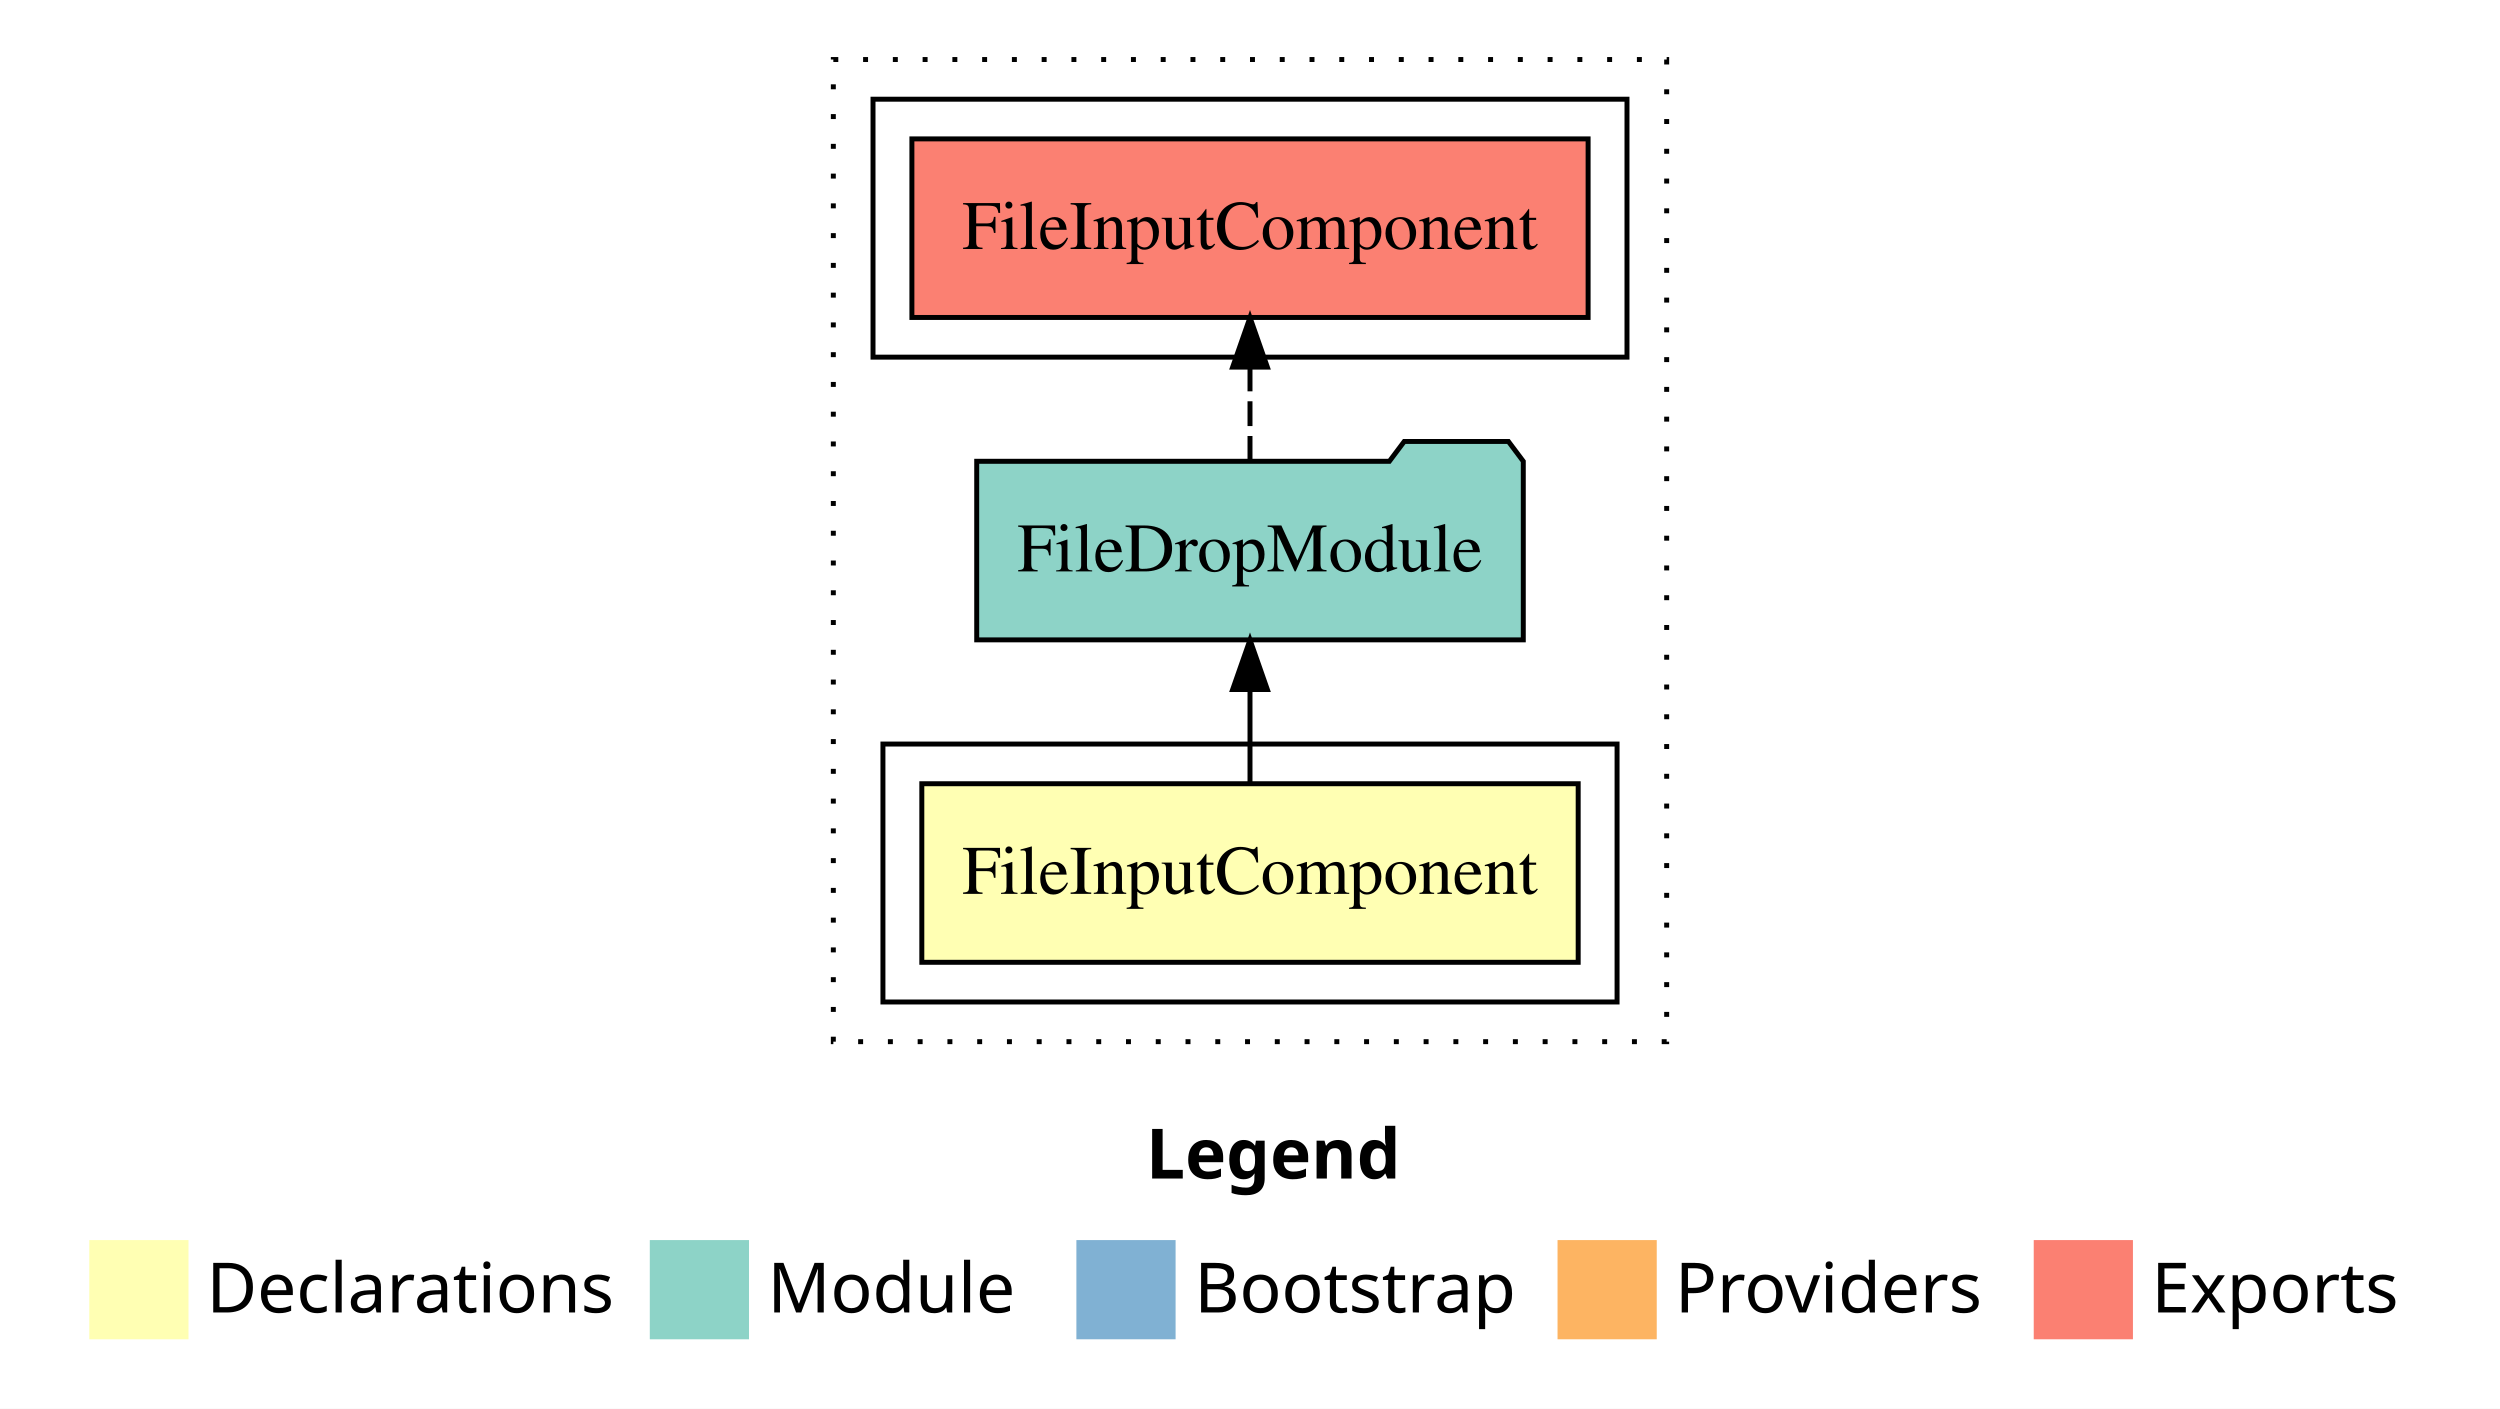
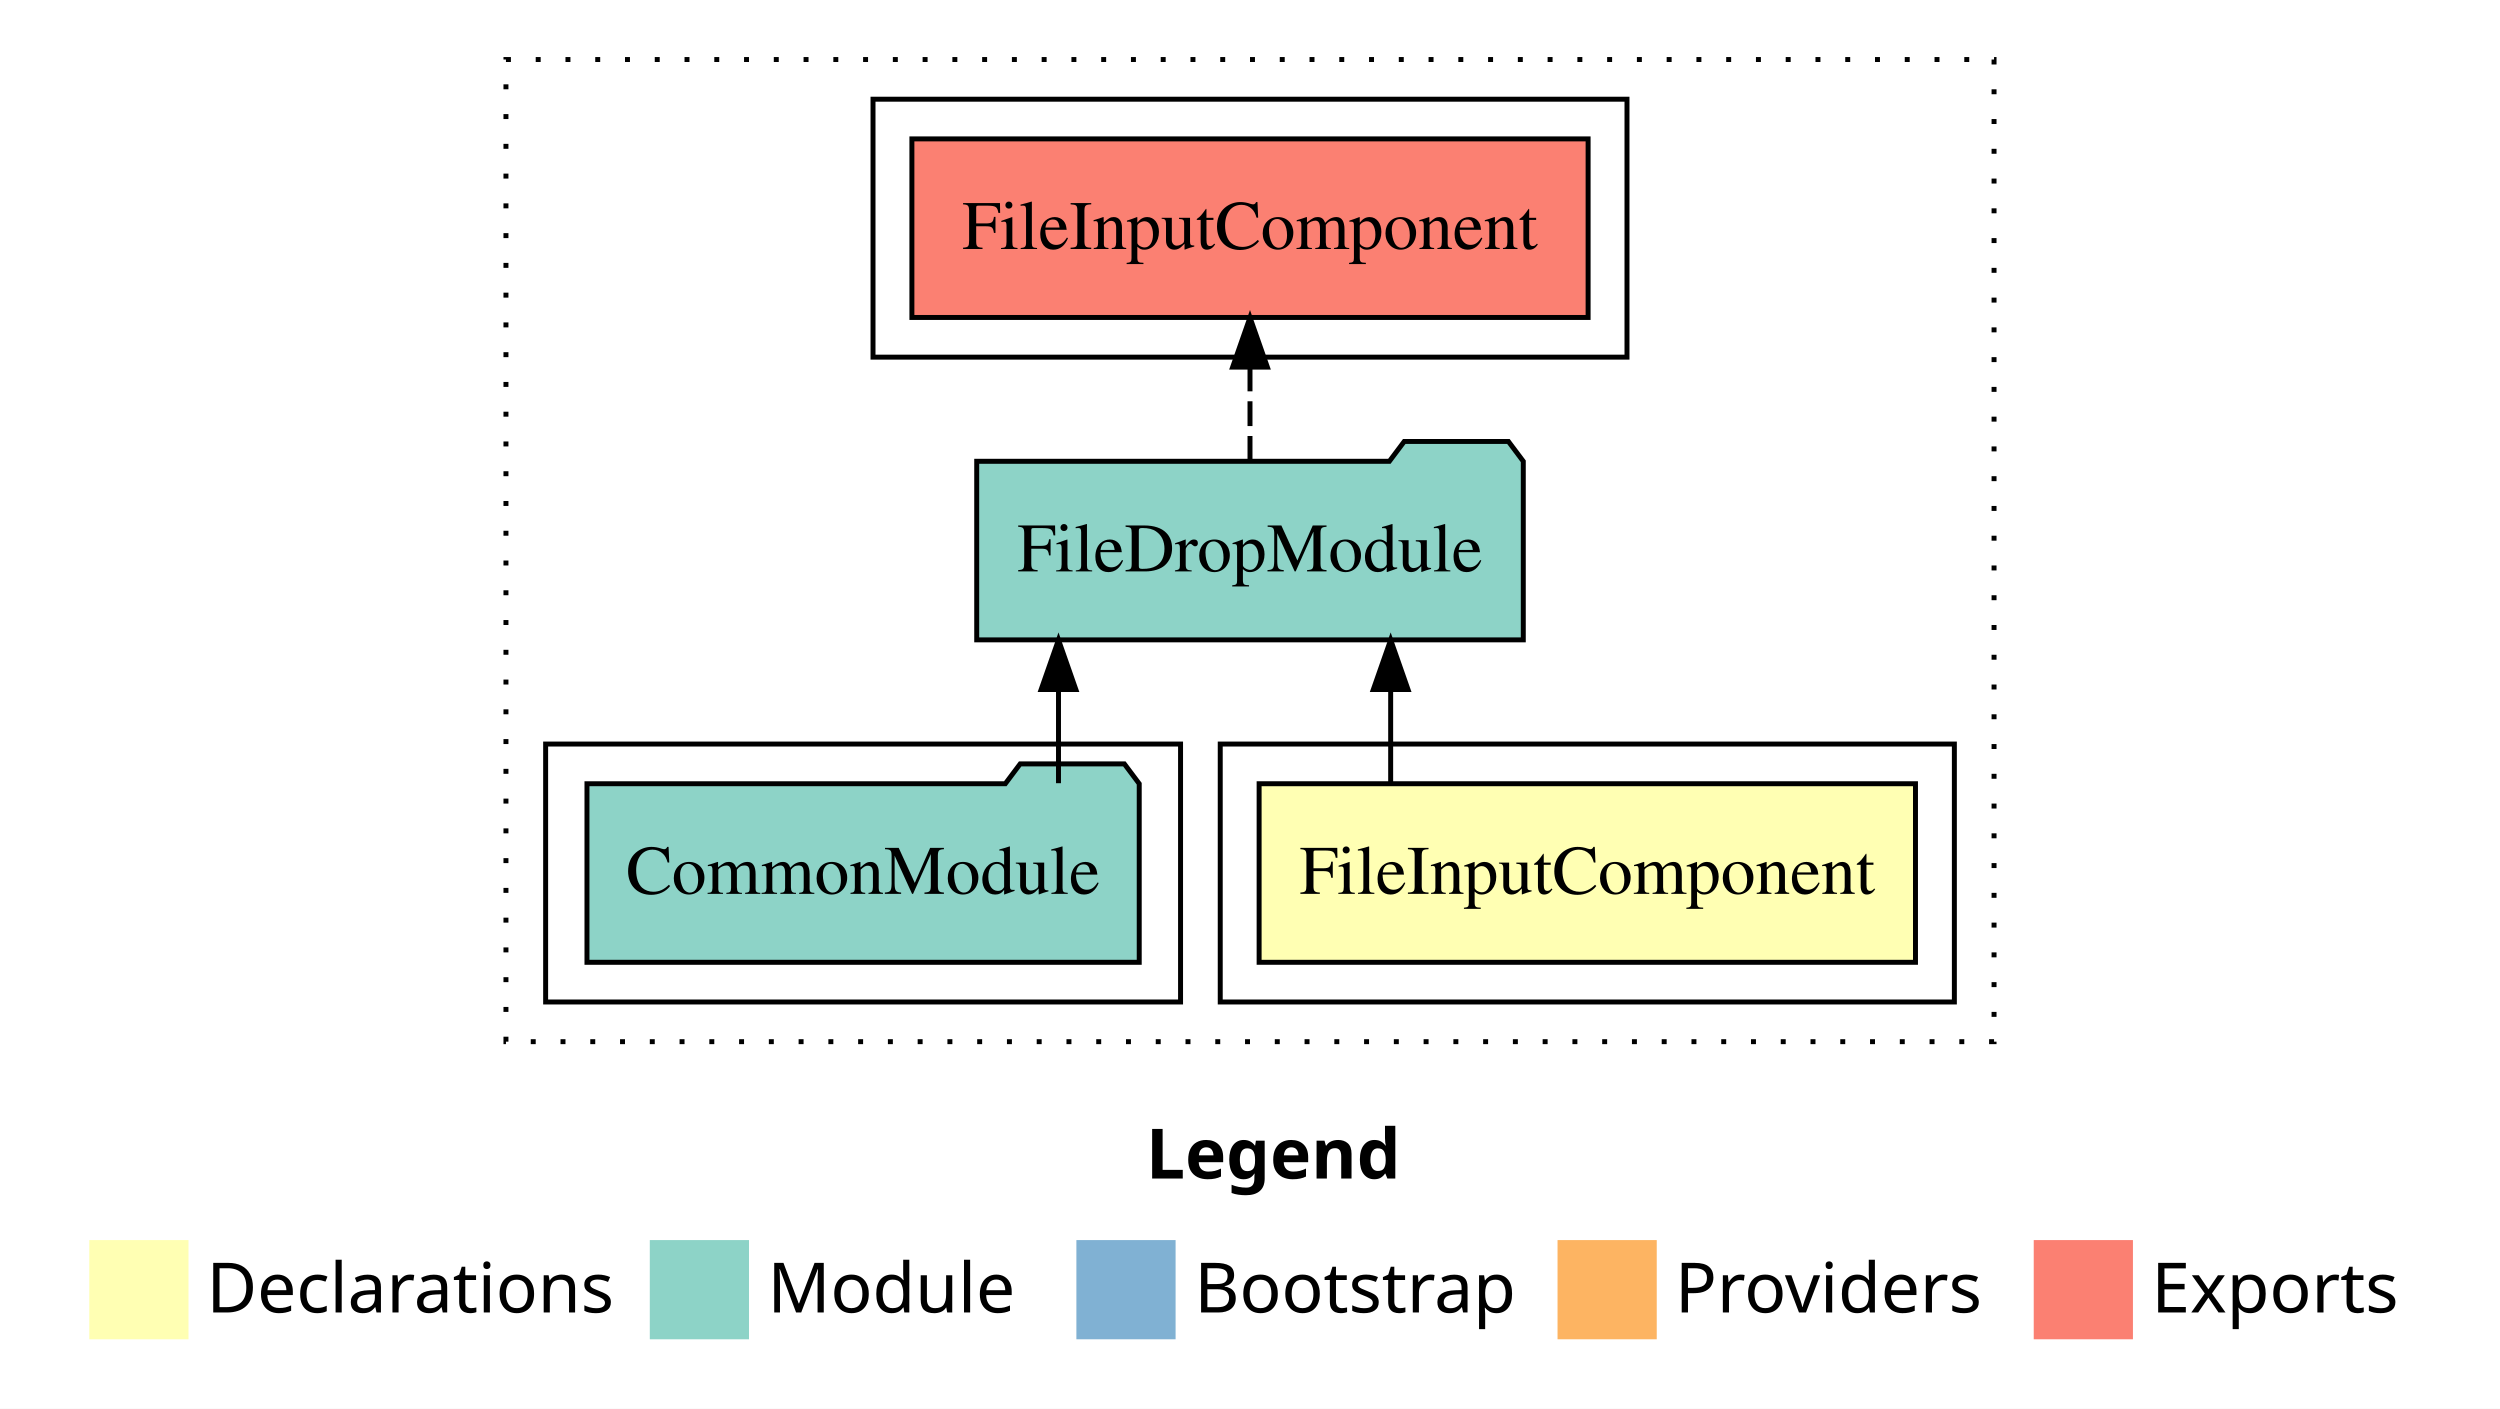
<svg xmlns="http://www.w3.org/2000/svg" width="504pt" height="284pt" viewBox="0.00 0.00 504.00 284.00">
  <g id="graph0" class="graph" transform="scale(1 1) rotate(0) translate(4 280)">
    <polygon fill="#ffffff" stroke="transparent" points="-4,4 -4,-280 500,-280 500,4 -4,4" />
    <text text-anchor="start" x="227.009" y="-42.4" font-family="sans-serif" font-weight="bold" font-size="14.00" fill="#000000">Legend</text>
    <polygon fill="#ffffb3" stroke="transparent" points="14,-10 14,-30 34,-30 34,-10 14,-10" />
    <text text-anchor="start" x="37.629" y="-15.4" font-family="sans-serif" font-size="14.00" fill="#000000">  Declarations</text>
    <polygon fill="#8dd3c7" stroke="transparent" points="127,-10 127,-30 147,-30 147,-10 127,-10" />
    <text text-anchor="start" x="150.725" y="-15.4" font-family="sans-serif" font-size="14.00" fill="#000000">  Module</text>
    <polygon fill="#80b1d3" stroke="transparent" points="213,-10 213,-30 233,-30 233,-10 213,-10" />
    <text text-anchor="start" x="236.781" y="-15.4" font-family="sans-serif" font-size="14.00" fill="#000000">  Bootstrap</text>
    <polygon fill="#fdb462" stroke="transparent" points="310,-10 310,-30 330,-30 330,-10 310,-10" />
    <text text-anchor="start" x="333.673" y="-15.4" font-family="sans-serif" font-size="14.00" fill="#000000">  Providers</text>
    <polygon fill="#fb8072" stroke="transparent" points="406,-10 406,-30 426,-30 426,-10 406,-10" />
    <text text-anchor="start" x="429.726" y="-15.4" font-family="sans-serif" font-size="14.00" fill="#000000">  Exports</text>
    <g id="clust1" class="cluster">
-       <polygon fill="none" stroke="#000000" stroke-dasharray="1,5" points="164,-70 164,-268 332,-268 332,-70 164,-70" />
+       <polygon fill="none" stroke="#000000" stroke-dasharray="1,5" points="98,-70 98,-268 398,-268 398,-70 98,-70" />
    </g>
    <g id="clust2" class="cluster">
-       <polygon fill="none" stroke="#000000" points="174,-78 174,-130 322,-130 322,-78 174,-78" />
+       <polygon fill="none" stroke="#000000" points="242,-78 242,-130 390,-130 390,-78 242,-78" />
+     </g>
+     <g id="clust4" class="cluster">
+       <polygon fill="none" stroke="#000000" points="106,-78 106,-130 234,-130 234,-78 106,-78" />
    </g>
    <g id="clust5" class="cluster">
      <polygon fill="none" stroke="#000000" points="172,-208 172,-260 324,-260 324,-208 172,-208" />
    </g>
    <g id="node1" class="node">
-       <polygon fill="#ffffb3" stroke="#000000" points="314.162,-122 181.838,-122 181.838,-86 314.162,-86 314.162,-122" />
-       <text text-anchor="middle" x="248" y="-99.8" font-family="Times,serif" font-size="14.00" fill="#000000">FileInputComponent</text>
+       <polygon fill="#ffffb3" stroke="#000000" points="382.162,-122 249.838,-122 249.838,-86 382.162,-86 382.162,-122" />
+       <text text-anchor="middle" x="316" y="-99.8" font-family="Times,serif" font-size="14.00" fill="#000000">FileInputComponent</text>
    </g>
    <g id="node2" class="node">
      <polygon fill="#8dd3c7" stroke="#000000" points="303.095,-187 300.095,-191 279.095,-191 276.095,-187 192.905,-187 192.905,-151 303.095,-151 303.095,-187" />
      <text text-anchor="middle" x="248" y="-164.8" font-family="Times,serif" font-size="14.00" fill="#000000">FileDropModule</text>
    </g>
    <g id="edge1" class="edge">
-       <path fill="none" stroke="#000000" d="M248,-122.106C248,-122.106 248,-140.991 248,-140.991" />
-       <polygon fill="#000000" stroke="#000000" points="244.5,-140.991 248,-150.991 251.5,-140.991 244.5,-140.991" />
+       <path fill="none" stroke="#000000" d="M276.358,-122.106C276.358,-122.106 276.358,-140.991 276.358,-140.991" />
+       <polygon fill="#000000" stroke="#000000" points="272.858,-140.991 276.358,-150.991 279.858,-140.991 272.858,-140.991" />
    </g>
-     <g id="node3" class="node">
+     <g id="node4" class="node">
      <polygon fill="#fb8072" stroke="#000000" points="316.162,-252 179.838,-252 179.838,-216 316.162,-216 316.162,-252" />
      <text text-anchor="middle" x="248" y="-229.8" font-family="Times,serif" font-size="14.00" fill="#000000">FileInputComponent </text>
    </g>
-     <g id="edge2" class="edge">
+     <g id="edge3" class="edge">
      <path fill="none" stroke="#000000" stroke-dasharray="5,2" d="M248,-187.106C248,-187.106 248,-205.991 248,-205.991" />
      <polygon fill="#000000" stroke="#000000" points="244.5,-205.991 248,-215.991 251.5,-205.991 244.5,-205.991" />
    </g>
+     <g id="node3" class="node">
+       <polygon fill="#8dd3c7" stroke="#000000" points="225.668,-122 222.668,-126 201.668,-126 198.668,-122 114.332,-122 114.332,-86 225.668,-86 225.668,-122" />
+       <text text-anchor="middle" x="170" y="-99.8" font-family="Times,serif" font-size="14.00" fill="#000000">CommonModule</text>
+     </g>
+     <g id="edge2" class="edge">
+       <path fill="none" stroke="#000000" d="M209.393,-122.106C209.393,-122.106 209.393,-140.991 209.393,-140.991" />
+       <polygon fill="#000000" stroke="#000000" points="205.893,-140.991 209.393,-150.991 212.893,-140.991 205.893,-140.991" />
+     </g>
  </g>
</svg>
